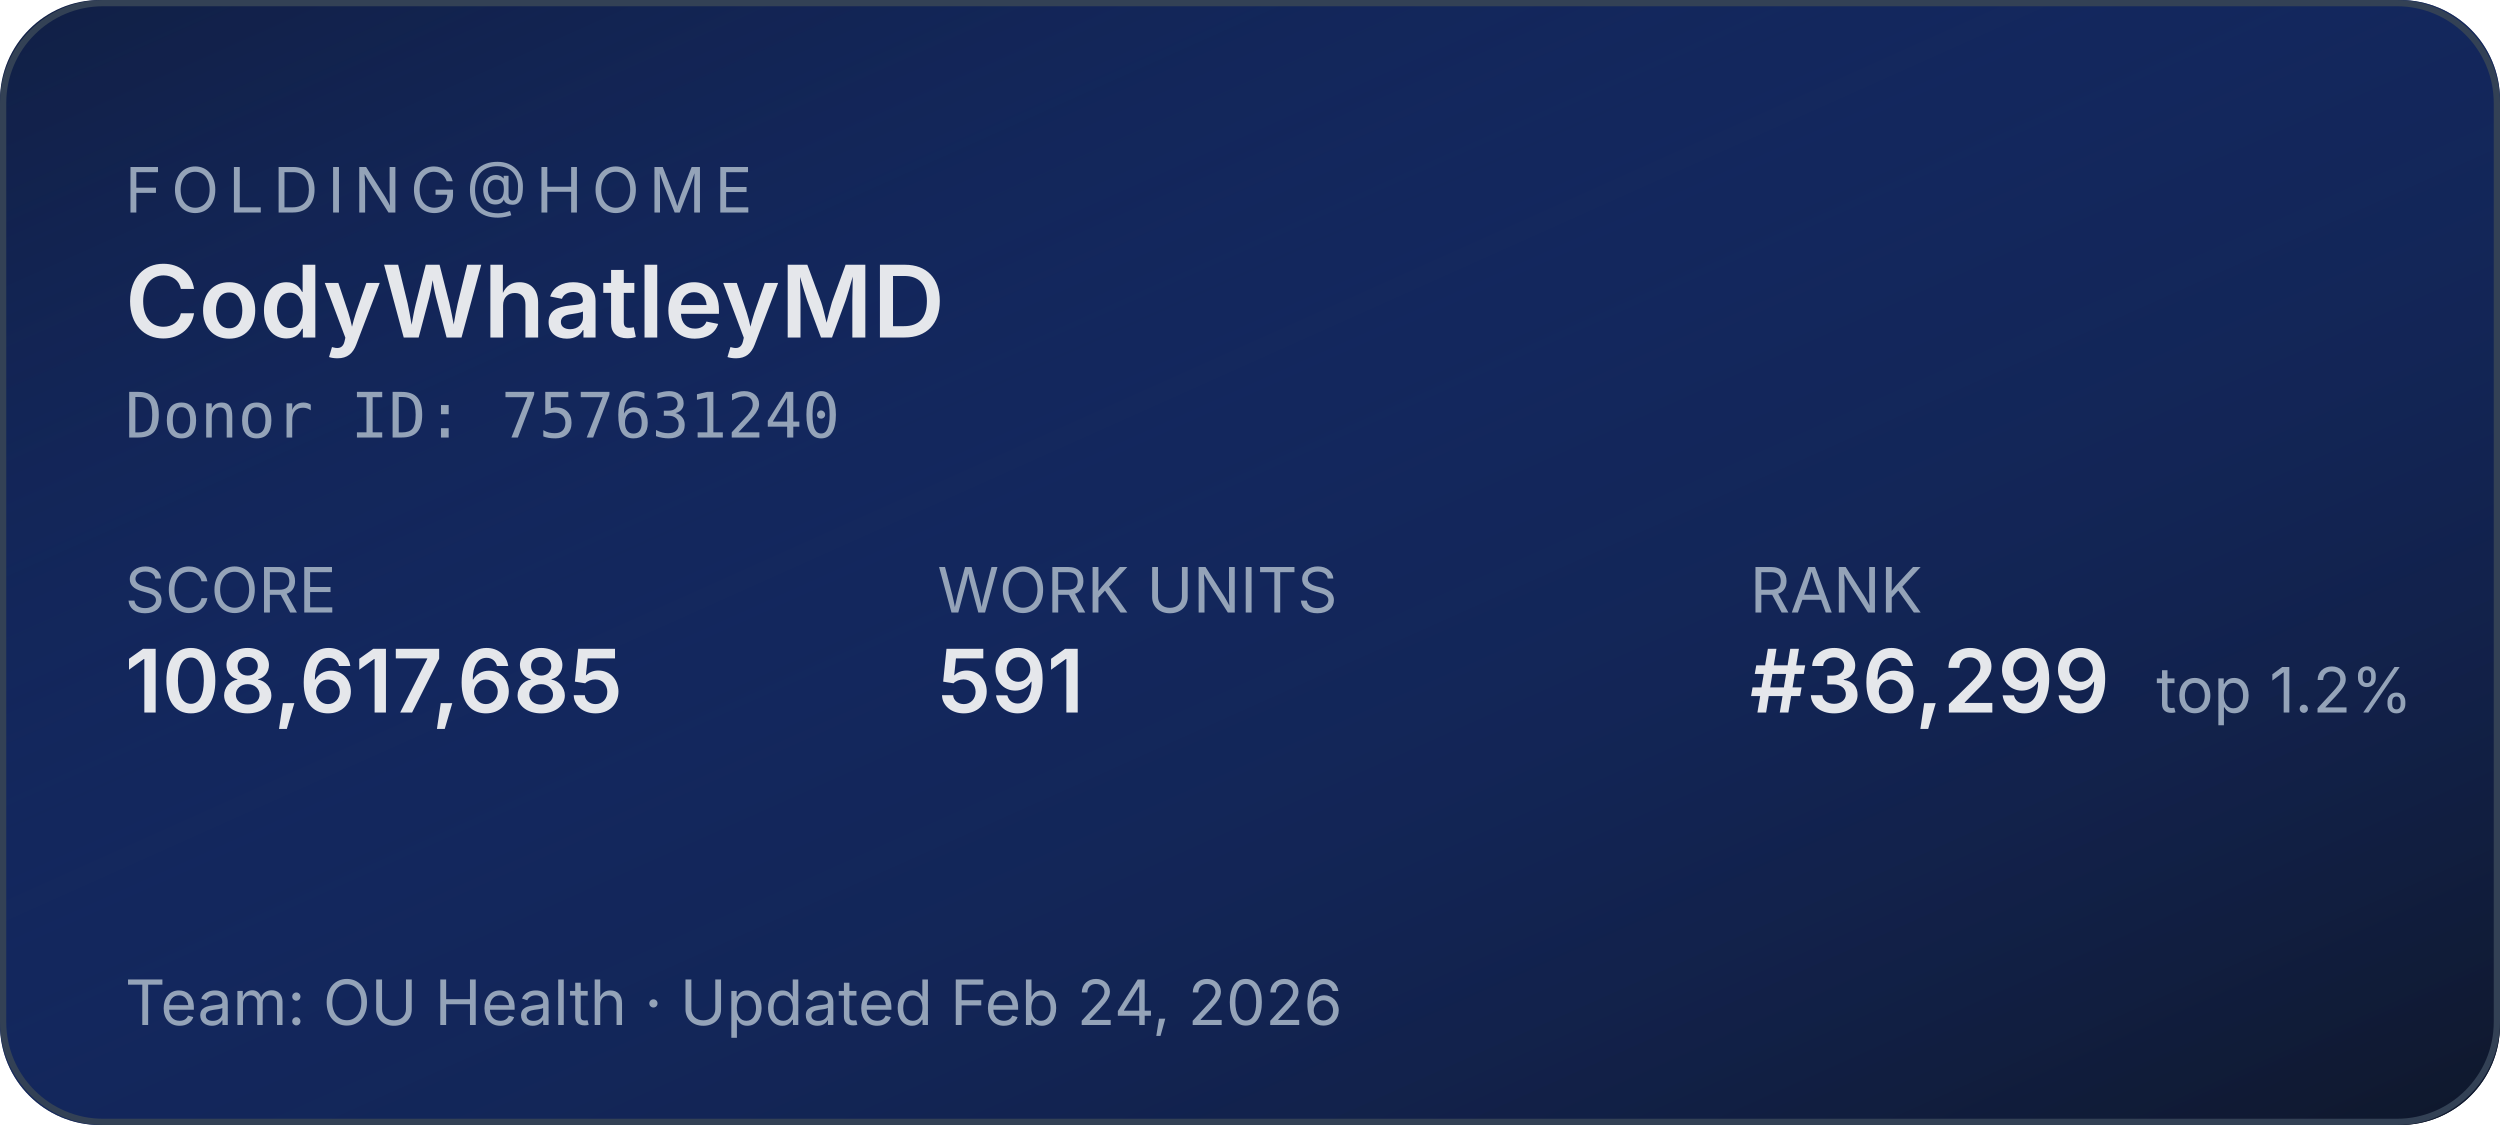
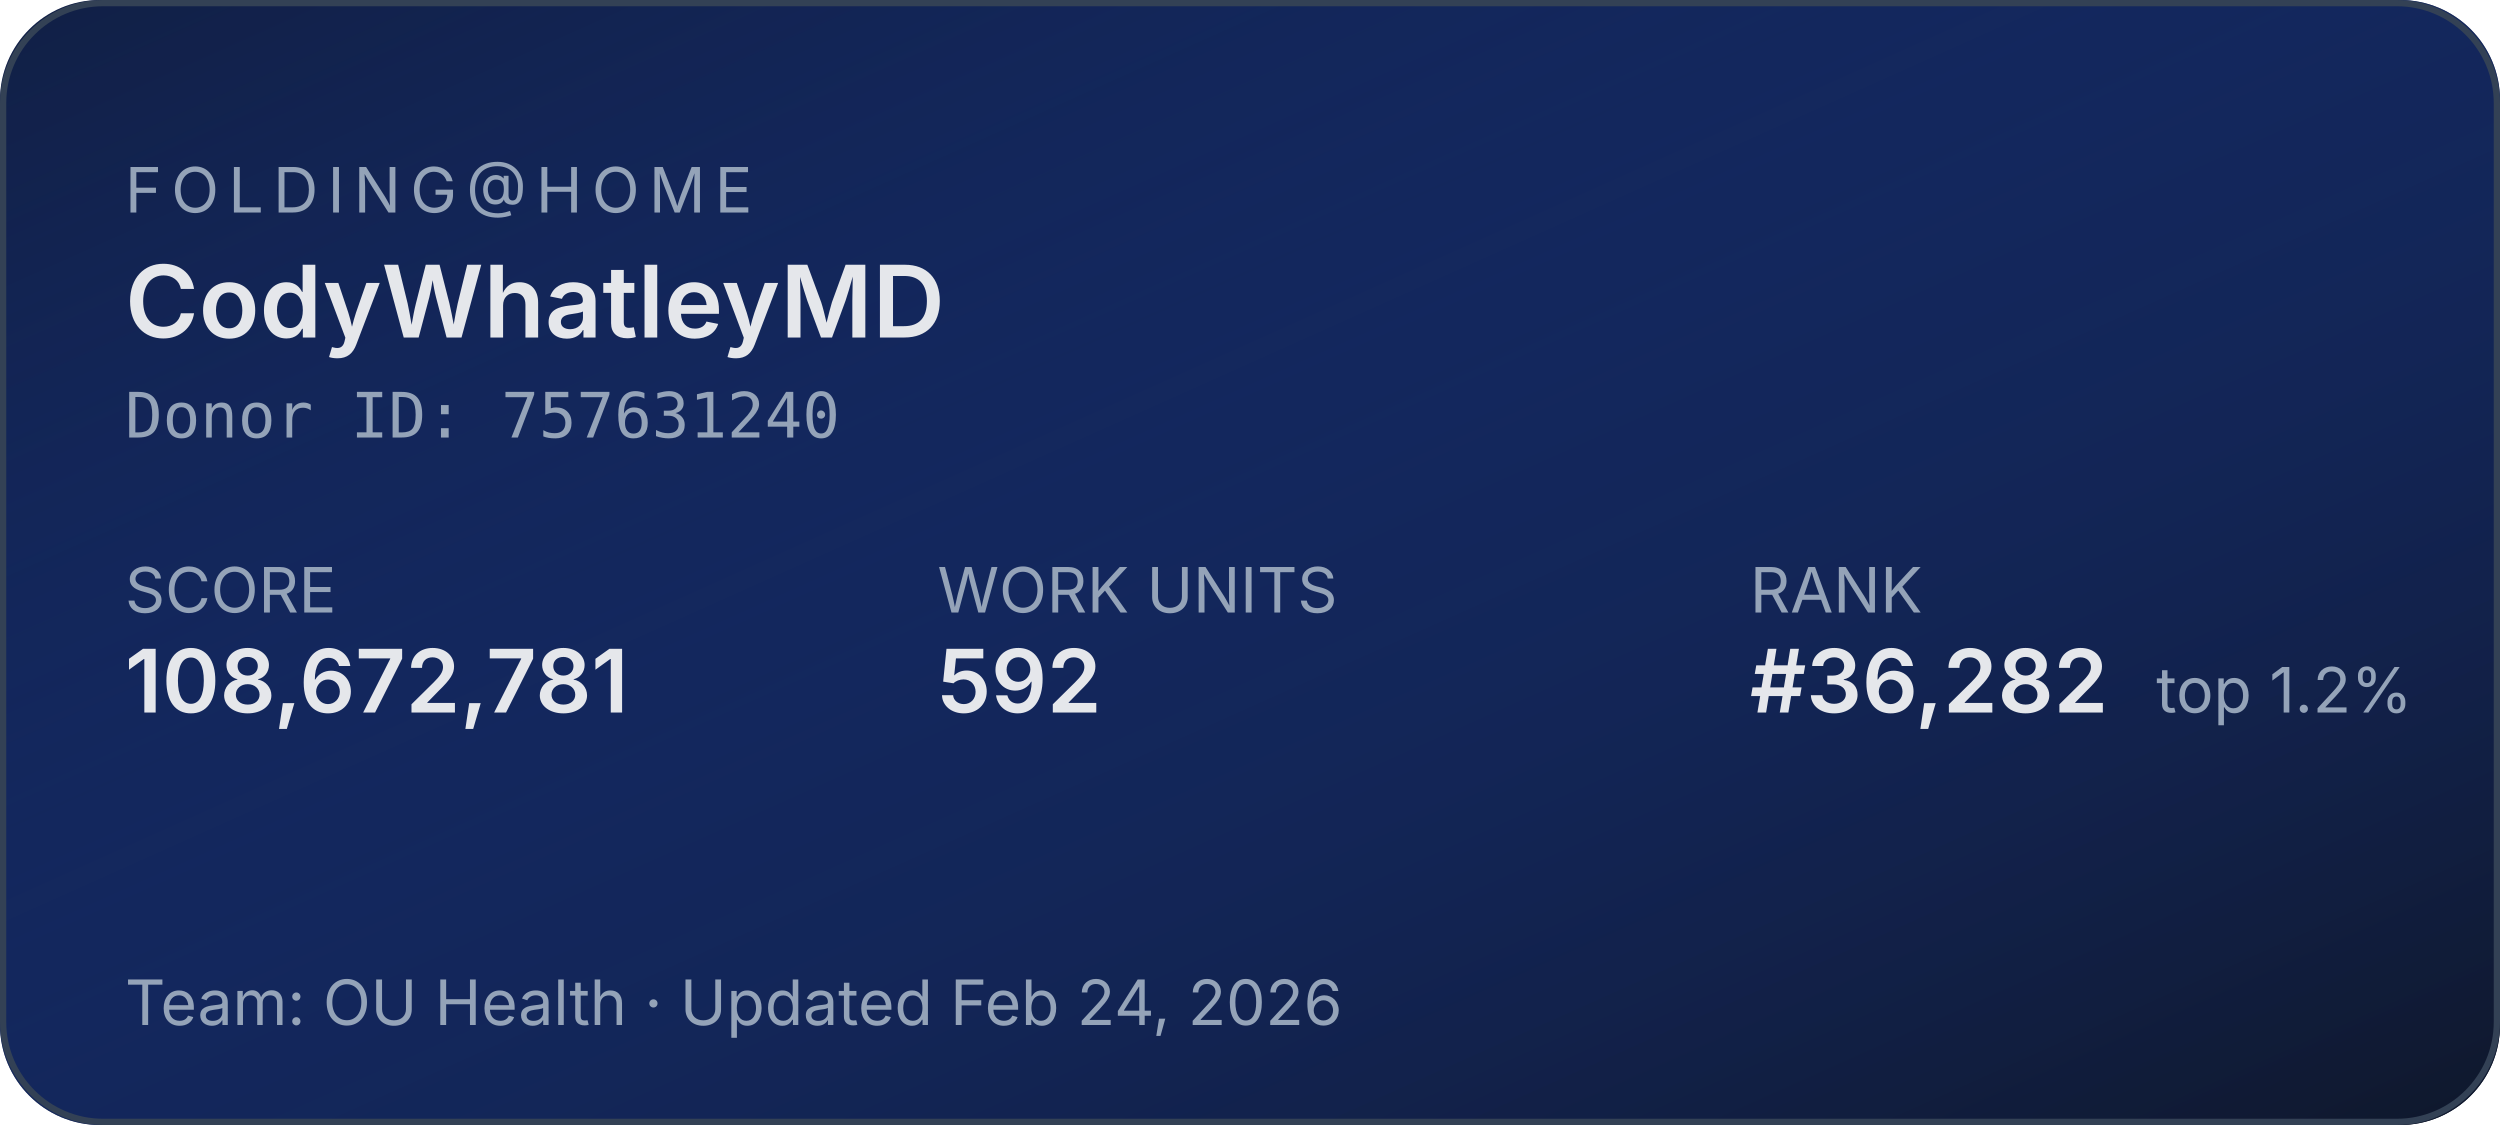
<svg xmlns="http://www.w3.org/2000/svg" width="400" height="180" role="img" aria-label="Folding@home stats for CodyWhatleyMD">
  <defs>
    <linearGradient id="bg" x1="0" y1="0" x2="1" y2="1">
      <stop offset="0%" stop-color="#1d4ed8" stop-opacity="0.15" />
      <stop offset="100%" stop-color="#0f172a" stop-opacity="1" />
    </linearGradient>
  </defs>
  <rect width="400" height="180" rx="16" fill="#0f172a" />
  <rect width="400" height="180" rx="16" fill="url(#bg)" />
  <rect x="0.5" y="0.5" width="399" height="179" rx="16" fill="none" stroke="#334155" stroke-width="1" />
  <g font-family="system-ui,-apple-system,sans-serif">
    <text x="20" y="34" fill="#94a3b8" font-size="10" letter-spacing="1.5" text-transform="uppercase">FOLDING@HOME</text>
    <text x="20" y="54" fill="#e5e7eb" font-size="16" font-weight="600">CodyWhatleyMD</text>
    <text x="20" y="70" fill="#94a3b8" font-size="10" font-family="ui-monospace,monospace">Donor ID: 757631240</text>
    <text x="20" y="98" fill="#94a3b8" font-size="10">SCORE</text>
-     <text x="20" y="114" fill="#e5e7eb" font-size="14" font-weight="600">108,617,685</text>
+     <text x="20" y="114" fill="#e5e7eb" font-size="14" font-weight="600">108,672,781</text>
    <text x="150" y="98" fill="#94a3b8" font-size="10">WORK UNITS</text>
-     <text x="150" y="114" fill="#e5e7eb" font-size="14" font-weight="600">591</text>
+     <text x="150" y="114" fill="#e5e7eb" font-size="14" font-weight="600">592</text>
    <text x="280" y="98" fill="#94a3b8" font-size="10">RANK</text>
-     <text x="280" y="114" fill="#e5e7eb" font-size="14" font-weight="600">#36,299</text>
+     <text x="280" y="114" fill="#e5e7eb" font-size="14" font-weight="600">#36,282</text>
    <text x="345" y="114" fill="#94a3b8" font-size="10">top 1.2%</text>
    <text x="20" y="164" fill="#94a3b8" font-size="10">Team: OU Health  ·  Updated Feb 24, 2026</text>
  </g>
</svg>
